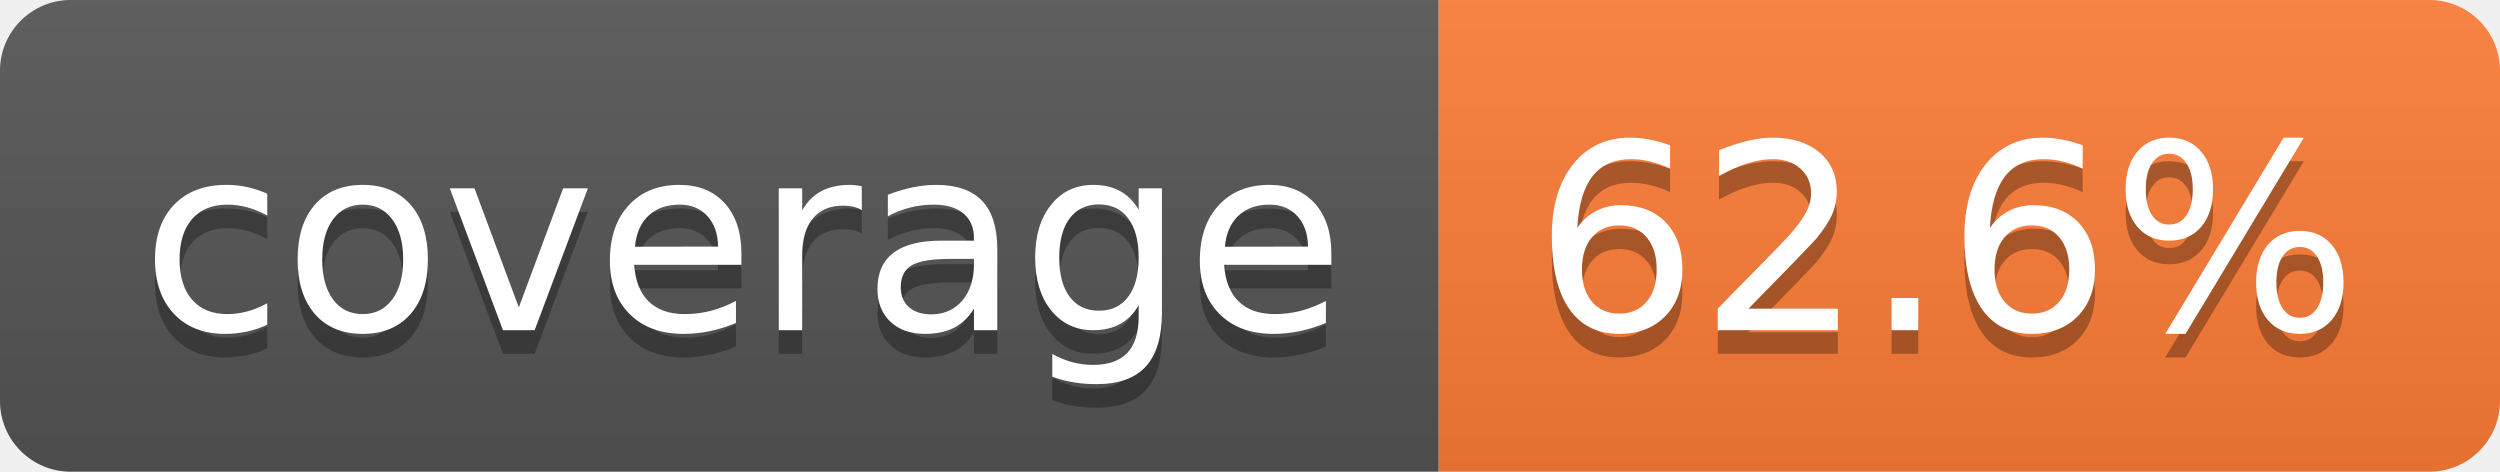
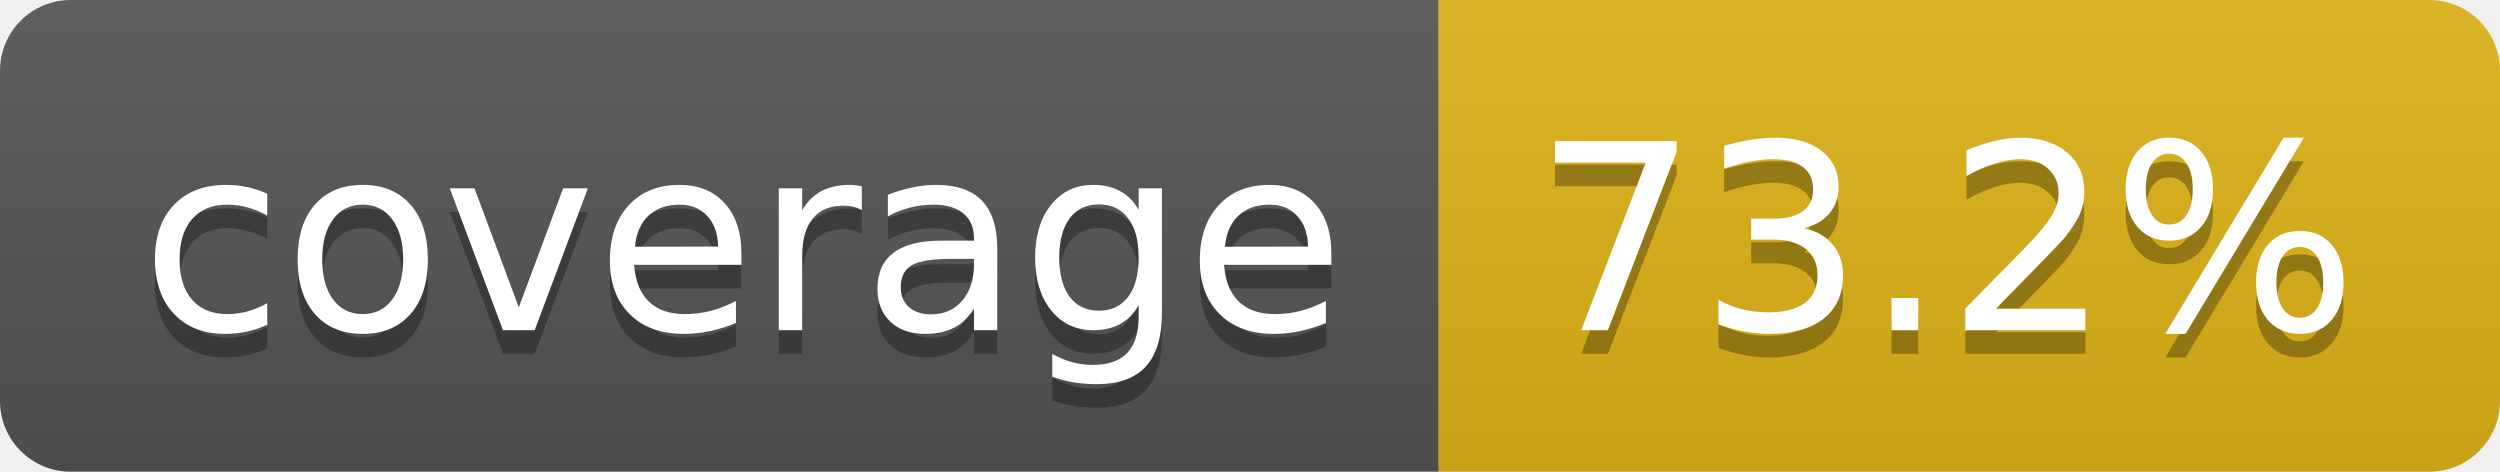
- <svg xmlns="http://www.w3.org/2000/svg" width="106" height="20" role="img" aria-label="coverage: 62.6%">
+ <svg xmlns="http://www.w3.org/2000/svg" width="106" height="20" role="img" aria-label="coverage: 73.2%">
  <linearGradient id="s" x2="0" y2="100%">
    <stop offset="0" stop-color="#bbb" stop-opacity=".1" />
    <stop offset="1" stop-opacity=".1" />
  </linearGradient>
  <clipPath id="r">
    <rect width="106" height="20" rx="3" fill="#fff" />
  </clipPath>
  <g clip-path="url(#r)">
    <rect width="61" height="20" fill="#555" />
-     <rect x="61" width="45" height="20" fill="#fe7d37" />
+     <rect x="61" width="45" height="20" fill="#dfb317" />
    <rect width="106" height="20" fill="url(#s)" />
  </g>
  <g fill="#fff" text-anchor="middle" font-family="Verdana,Geneva,DejaVu Sans,sans-serif" text-rendering="geometricPrecision" font-size="110">
-     <text aria-hidden="true" x="315" y="150" fill="#010101" fill-opacity=".3" transform="scale(.1)" textLength="510">coverage
-         </text>
+     <text aria-hidden="true" x="315" y="150" fill="#010101" fill-opacity=".3" transform="scale(.1)" textLength="510">coverage</text>
    <text x="315" y="140" transform="scale(.1)" fill="#fff" textLength="510">coverage</text>
-     <text aria-hidden="true" x="825" y="150" fill="#010101" fill-opacity=".3" transform="scale(.1)" textLength="350">62.6%
-         </text>
-     <text x="825" y="140" transform="scale(.1)" fill="#fff" textLength="350">62.6%</text>
+     <text aria-hidden="true" x="825" y="150" fill="#010101" fill-opacity=".3" transform="scale(.1)" textLength="350">73.2%</text>
+     <text x="825" y="140" transform="scale(.1)" fill="#fff" textLength="350">73.2%</text>
  </g>
</svg>
